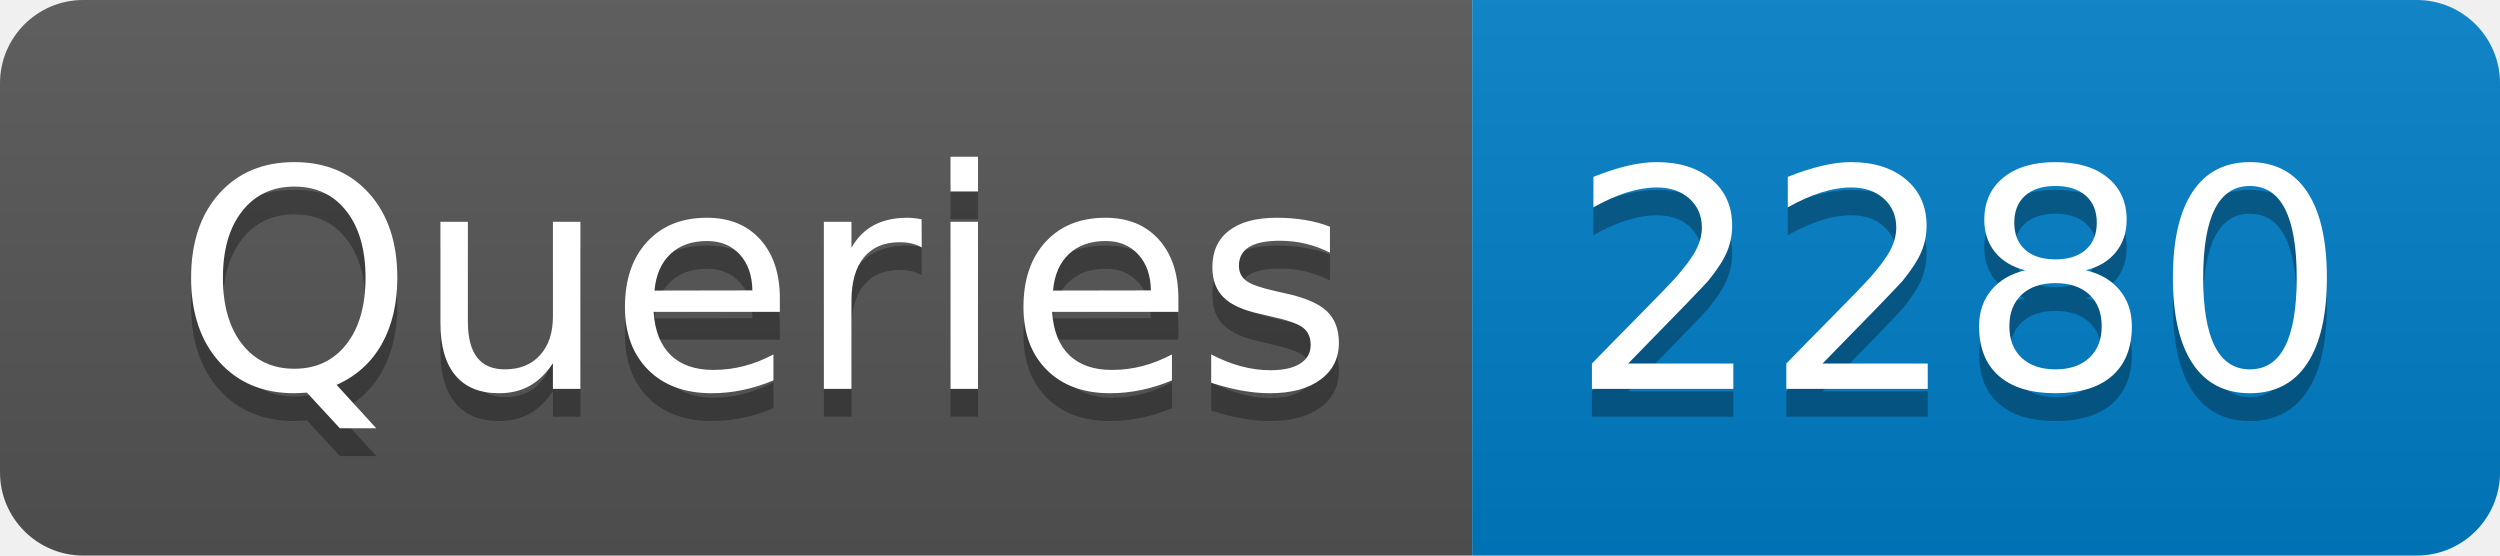
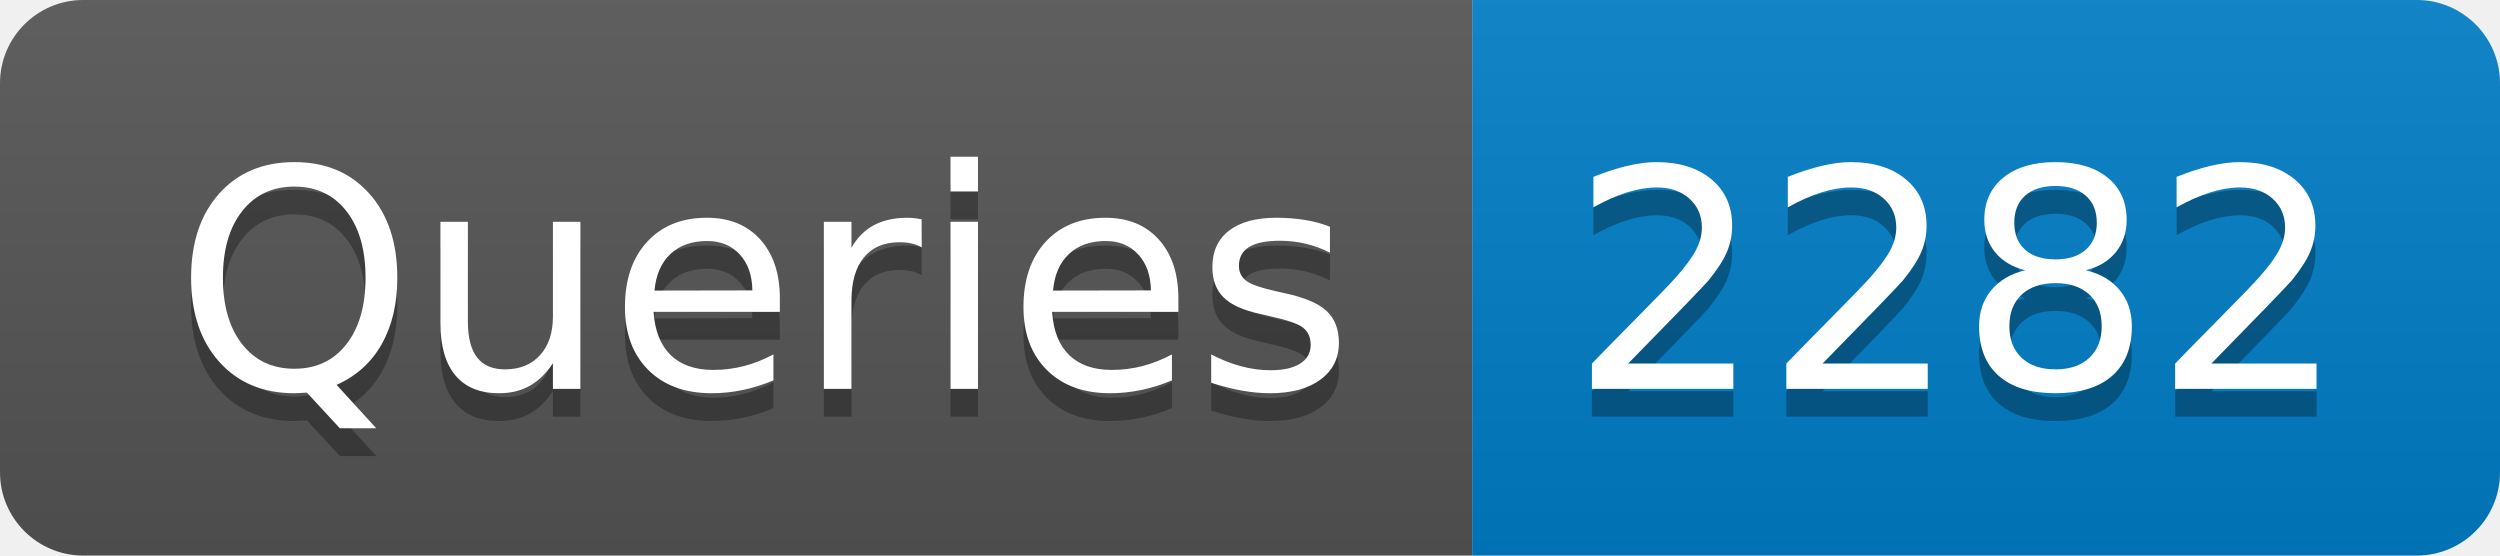
- <svg xmlns="http://www.w3.org/2000/svg" width="90" height="20" role="img" aria-label="Queries: 2280">
+ <svg xmlns="http://www.w3.org/2000/svg" width="90" height="20" role="img" aria-label="Queries: 2282">
  <linearGradient id="s" x2="0" y2="100%">
    <stop offset="0" stop-color="#bbb" stop-opacity=".1" />
    <stop offset="1" stop-opacity=".1" />
  </linearGradient>
  <clipPath id="r">
    <rect width="90" height="20" rx="3" fill="#fff" />
  </clipPath>
  <g clip-path="url(#r)">
    <rect width="53" height="20" fill="#555" />
    <rect x="53" width="37" height="20" fill="#007ec6" />
    <rect width="90" height="20" fill="url(#s)" />
  </g>
  <g fill="#fff" text-anchor="middle" font-family="Verdana,Geneva,DejaVu Sans,sans-serif" text-rendering="geometricPrecision" font-size="110">
    <text aria-hidden="true" x="275" y="150" fill="#010101" fill-opacity=".3" transform="scale(.1)" textLength="430">Queries</text>
    <text x="275" y="140" transform="scale(.1)" fill="#fff" textLength="430">Queries</text>
-     <text aria-hidden="true" x="705" y="150" fill="#010101" fill-opacity=".3" transform="scale(.1)" textLength="270">2280</text>
-     <text x="705" y="140" transform="scale(.1)" fill="#fff" textLength="270">2280</text>
+     <text aria-hidden="true" x="705" y="150" fill="#010101" fill-opacity=".3" transform="scale(.1)" textLength="270">2282</text>
+     <text x="705" y="140" transform="scale(.1)" fill="#fff" textLength="270">2282</text>
  </g>
</svg>
